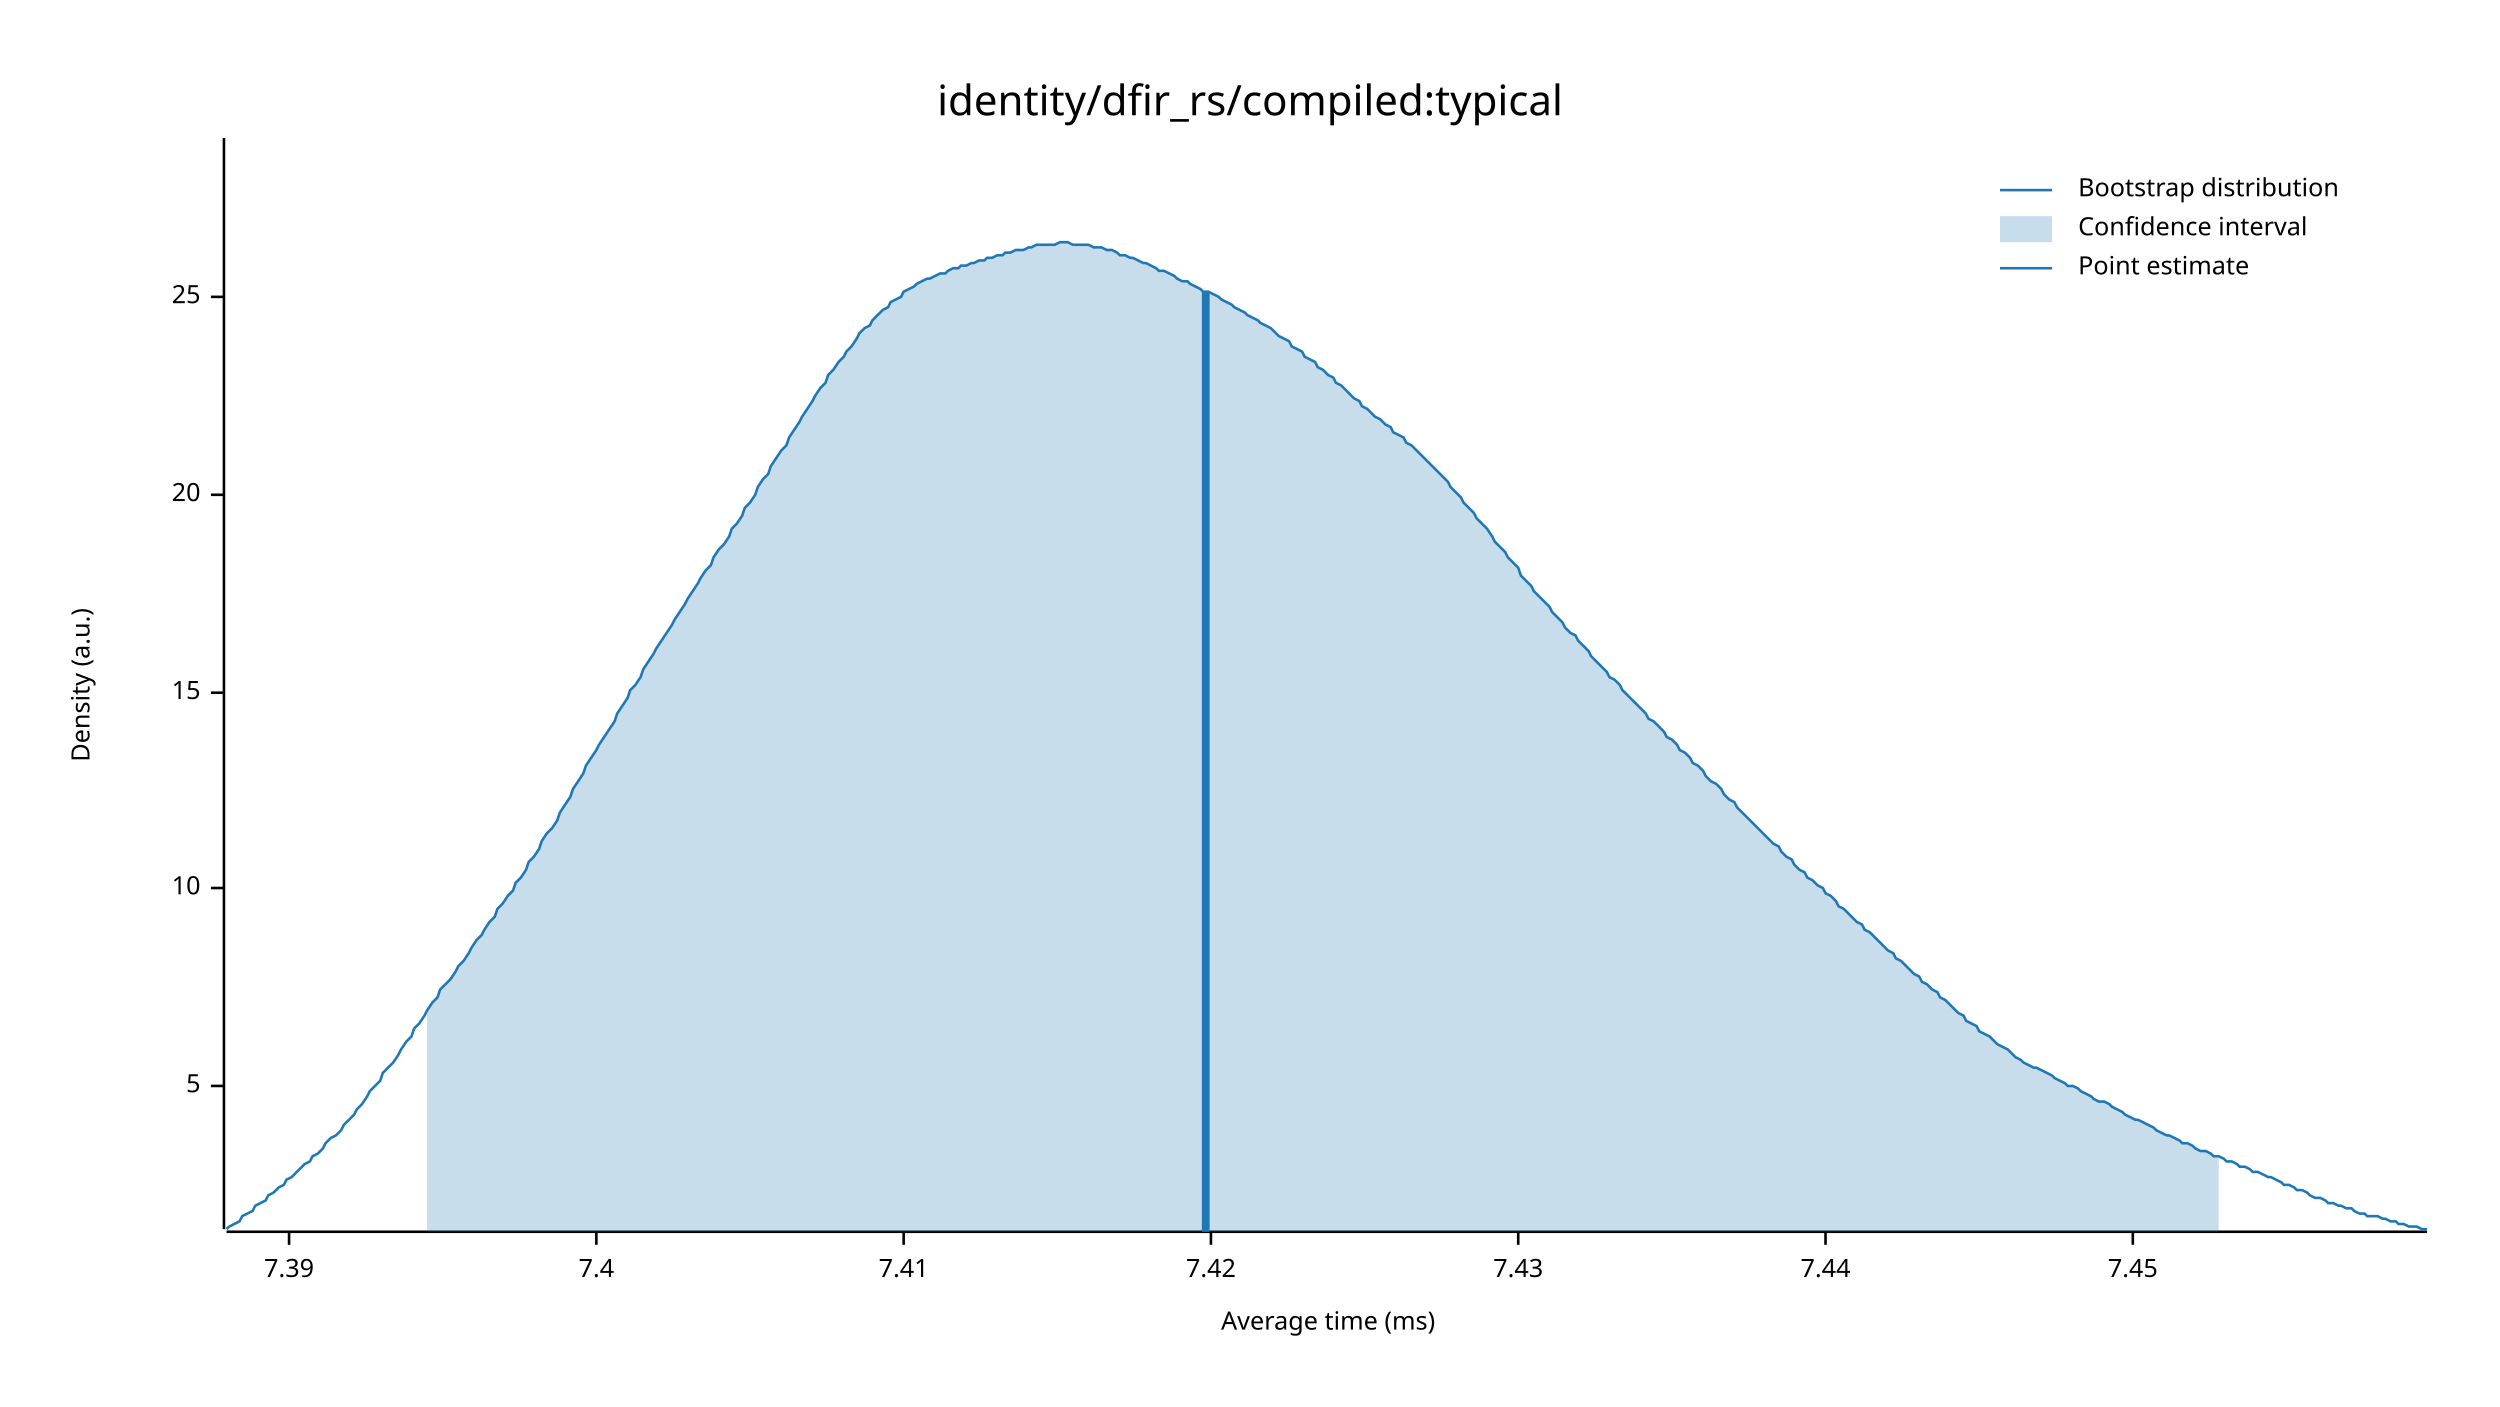
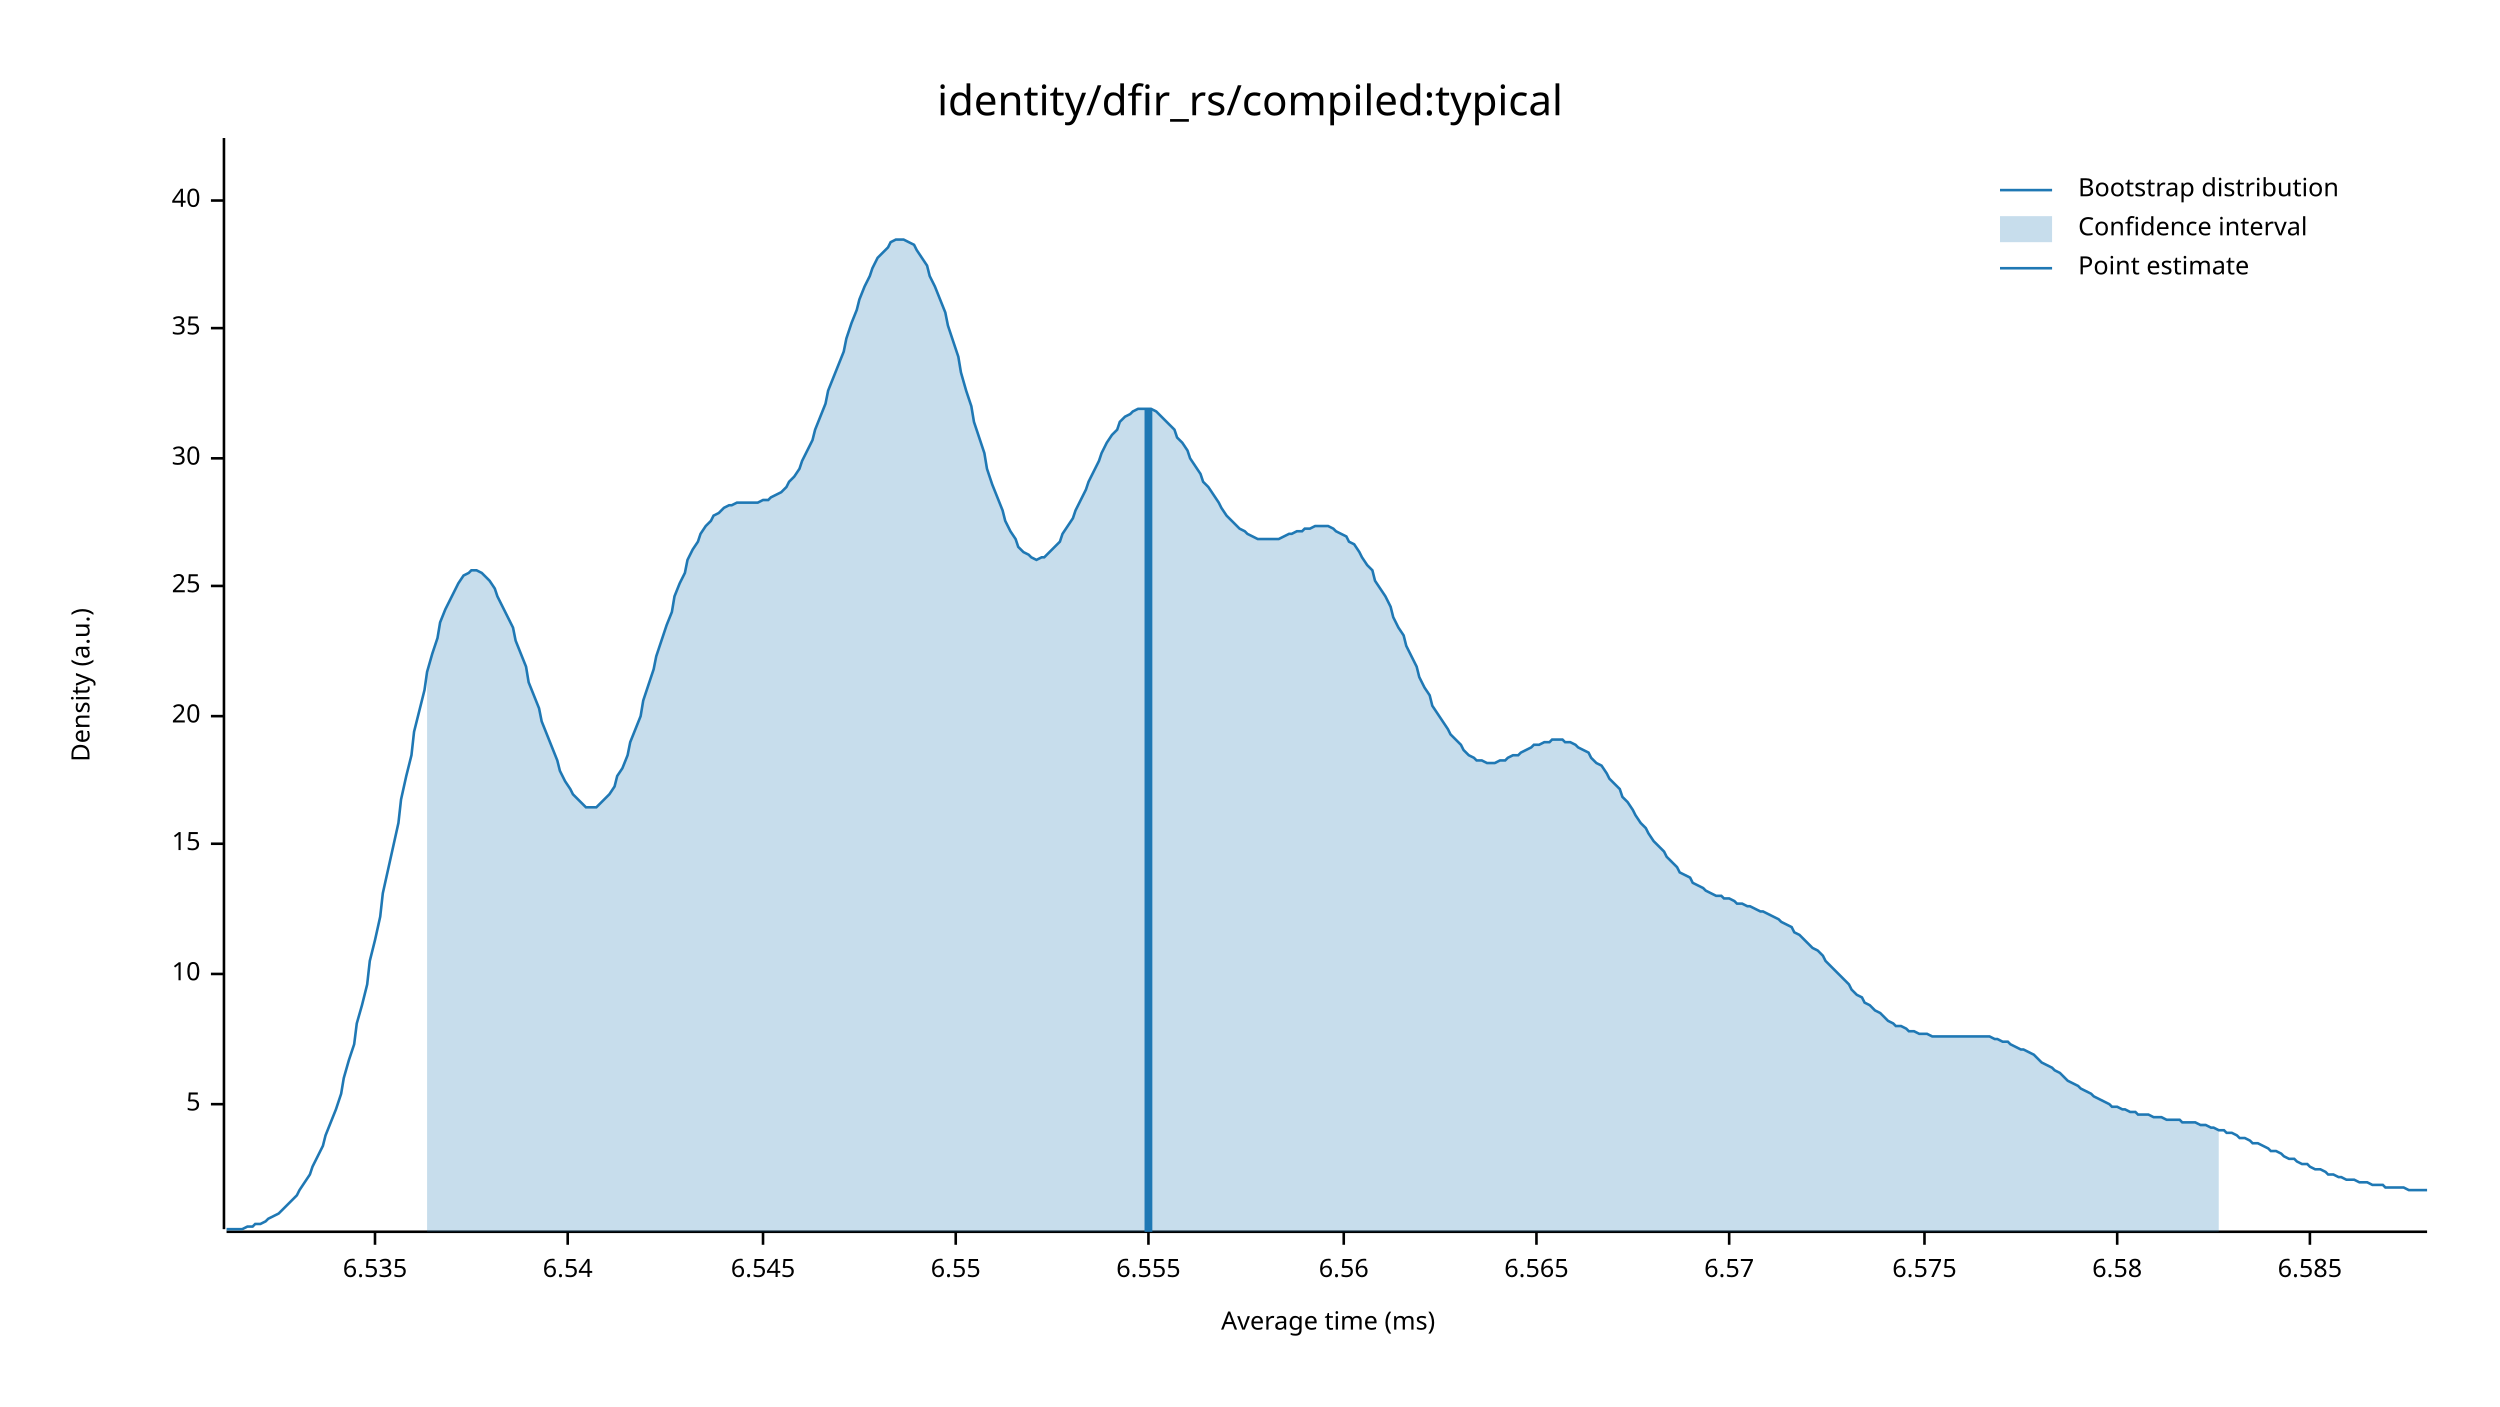
<svg xmlns="http://www.w3.org/2000/svg" width="960" height="540" viewBox="0 0 960 540">
  <text x="480" y="32" dy="0.76em" text-anchor="middle" font-family="sans-serif" font-size="16.129" opacity="1" fill="#000000">
identity/dfir_rs/compiled:typical
</text>
  <text x="27" y="263" dy="0.76em" text-anchor="middle" font-family="sans-serif" font-size="9.677" opacity="1" fill="#000000" transform="rotate(270, 27, 263)">
Density (a.u.)
</text>
  <text x="510" y="513" dy="-0.5ex" text-anchor="middle" font-family="sans-serif" font-size="9.677" opacity="1" fill="#000000">
Average time (ms)
</text>
  <polyline fill="none" opacity="1" stroke="#000000" stroke-width="1" points="86,53 86,472 " />
-   <text x="77" y="417" dy="0.5ex" text-anchor="end" font-family="sans-serif" font-size="9.677" opacity="1" fill="#000000">
+   <text x="77" y="424" dy="0.5ex" text-anchor="end" font-family="sans-serif" font-size="9.677" opacity="1" fill="#000000">
5
</text>
-   <polyline fill="none" opacity="1" stroke="#000000" stroke-width="1" points="81,417 86,417 " />
-   <text x="77" y="341" dy="0.5ex" text-anchor="end" font-family="sans-serif" font-size="9.677" opacity="1" fill="#000000">
+   <polyline fill="none" opacity="1" stroke="#000000" stroke-width="1" points="81,424 86,424 " />
+   <text x="77" y="374" dy="0.5ex" text-anchor="end" font-family="sans-serif" font-size="9.677" opacity="1" fill="#000000">
10
</text>
-   <polyline fill="none" opacity="1" stroke="#000000" stroke-width="1" points="81,341 86,341 " />
-   <text x="77" y="266" dy="0.5ex" text-anchor="end" font-family="sans-serif" font-size="9.677" opacity="1" fill="#000000">
+   <polyline fill="none" opacity="1" stroke="#000000" stroke-width="1" points="81,374 86,374 " />
+   <text x="77" y="324" dy="0.5ex" text-anchor="end" font-family="sans-serif" font-size="9.677" opacity="1" fill="#000000">
15
</text>
-   <polyline fill="none" opacity="1" stroke="#000000" stroke-width="1" points="81,266 86,266 " />
-   <text x="77" y="190" dy="0.5ex" text-anchor="end" font-family="sans-serif" font-size="9.677" opacity="1" fill="#000000">
+   <polyline fill="none" opacity="1" stroke="#000000" stroke-width="1" points="81,324 86,324 " />
+   <text x="77" y="275" dy="0.5ex" text-anchor="end" font-family="sans-serif" font-size="9.677" opacity="1" fill="#000000">
20
</text>
-   <polyline fill="none" opacity="1" stroke="#000000" stroke-width="1" points="81,190 86,190 " />
-   <text x="77" y="114" dy="0.5ex" text-anchor="end" font-family="sans-serif" font-size="9.677" opacity="1" fill="#000000">
+   <polyline fill="none" opacity="1" stroke="#000000" stroke-width="1" points="81,275 86,275 " />
+   <text x="77" y="225" dy="0.5ex" text-anchor="end" font-family="sans-serif" font-size="9.677" opacity="1" fill="#000000">
25
</text>
-   <polyline fill="none" opacity="1" stroke="#000000" stroke-width="1" points="81,114 86,114 " />
+   <polyline fill="none" opacity="1" stroke="#000000" stroke-width="1" points="81,225 86,225 " />
+   <text x="77" y="176" dy="0.5ex" text-anchor="end" font-family="sans-serif" font-size="9.677" opacity="1" fill="#000000">
+ 30
+ </text>
+   <polyline fill="none" opacity="1" stroke="#000000" stroke-width="1" points="81,176 86,176 " />
+   <text x="77" y="126" dy="0.5ex" text-anchor="end" font-family="sans-serif" font-size="9.677" opacity="1" fill="#000000">
+ 35
+ </text>
+   <polyline fill="none" opacity="1" stroke="#000000" stroke-width="1" points="81,126 86,126 " />
+   <text x="77" y="77" dy="0.5ex" text-anchor="end" font-family="sans-serif" font-size="9.677" opacity="1" fill="#000000">
+ 40
+ </text>
+   <polyline fill="none" opacity="1" stroke="#000000" stroke-width="1" points="81,77 86,77 " />
  <polyline fill="none" opacity="1" stroke="#000000" stroke-width="1" points="87,473 932,473 " />
-   <text x="111" y="483" dy="0.76em" text-anchor="middle" font-family="sans-serif" font-size="9.677" opacity="1" fill="#000000">
- 7.39
+   <text x="144" y="483" dy="0.76em" text-anchor="middle" font-family="sans-serif" font-size="9.677" opacity="1" fill="#000000">
+ 6.535
</text>
-   <polyline fill="none" opacity="1" stroke="#000000" stroke-width="1" points="111,473 111,478 " />
-   <text x="229" y="483" dy="0.76em" text-anchor="middle" font-family="sans-serif" font-size="9.677" opacity="1" fill="#000000">
- 7.4
+   <polyline fill="none" opacity="1" stroke="#000000" stroke-width="1" points="144,473 144,478 " />
+   <text x="218" y="483" dy="0.76em" text-anchor="middle" font-family="sans-serif" font-size="9.677" opacity="1" fill="#000000">
+ 6.54
</text>
-   <polyline fill="none" opacity="1" stroke="#000000" stroke-width="1" points="229,473 229,478 " />
-   <text x="347" y="483" dy="0.76em" text-anchor="middle" font-family="sans-serif" font-size="9.677" opacity="1" fill="#000000">
- 7.41
+   <polyline fill="none" opacity="1" stroke="#000000" stroke-width="1" points="218,473 218,478 " />
+   <text x="293" y="483" dy="0.76em" text-anchor="middle" font-family="sans-serif" font-size="9.677" opacity="1" fill="#000000">
+ 6.545
</text>
-   <polyline fill="none" opacity="1" stroke="#000000" stroke-width="1" points="347,473 347,478 " />
-   <text x="465" y="483" dy="0.76em" text-anchor="middle" font-family="sans-serif" font-size="9.677" opacity="1" fill="#000000">
- 7.42
+   <polyline fill="none" opacity="1" stroke="#000000" stroke-width="1" points="293,473 293,478 " />
+   <text x="367" y="483" dy="0.76em" text-anchor="middle" font-family="sans-serif" font-size="9.677" opacity="1" fill="#000000">
+ 6.55
</text>
-   <polyline fill="none" opacity="1" stroke="#000000" stroke-width="1" points="465,473 465,478 " />
-   <text x="583" y="483" dy="0.76em" text-anchor="middle" font-family="sans-serif" font-size="9.677" opacity="1" fill="#000000">
- 7.43
+   <polyline fill="none" opacity="1" stroke="#000000" stroke-width="1" points="367,473 367,478 " />
+   <text x="441" y="483" dy="0.76em" text-anchor="middle" font-family="sans-serif" font-size="9.677" opacity="1" fill="#000000">
+ 6.555
</text>
-   <polyline fill="none" opacity="1" stroke="#000000" stroke-width="1" points="583,473 583,478 " />
-   <text x="701" y="483" dy="0.76em" text-anchor="middle" font-family="sans-serif" font-size="9.677" opacity="1" fill="#000000">
- 7.44
+   <polyline fill="none" opacity="1" stroke="#000000" stroke-width="1" points="441,473 441,478 " />
+   <text x="516" y="483" dy="0.76em" text-anchor="middle" font-family="sans-serif" font-size="9.677" opacity="1" fill="#000000">
+ 6.56
</text>
-   <polyline fill="none" opacity="1" stroke="#000000" stroke-width="1" points="701,473 701,478 " />
-   <text x="819" y="483" dy="0.76em" text-anchor="middle" font-family="sans-serif" font-size="9.677" opacity="1" fill="#000000">
- 7.45
+   <polyline fill="none" opacity="1" stroke="#000000" stroke-width="1" points="516,473 516,478 " />
+   <text x="590" y="483" dy="0.76em" text-anchor="middle" font-family="sans-serif" font-size="9.677" opacity="1" fill="#000000">
+ 6.565
</text>
-   <polyline fill="none" opacity="1" stroke="#000000" stroke-width="1" points="819,473 819,478 " />
-   <polyline fill="none" opacity="1" stroke="#1F78B4" stroke-width="1" points="87,472 88,471 90,470 92,469 93,467 95,466 97,465 98,463 100,462 102,461 103,459 105,458 107,456 109,455 110,453 112,452 114,450 115,449 117,447 119,446 120,444 122,443 124,441 125,439 127,437 129,436 131,434 132,432 134,430 136,428 137,426 139,424 141,421 142,419 144,417 146,415 147,412 149,410 151,408 153,405 154,403 156,400 158,398 159,395 161,393 163,390 164,388 166,385 168,383 169,380 171,378 173,376 175,373 176,371 178,369 180,366 181,364 183,361 185,359 186,357 188,354 190,352 191,349 193,347 195,344 197,342 198,339 200,337 202,334 203,331 205,329 207,326 208,323 210,320 212,318 214,315 215,312 217,309 219,306 220,303 222,300 224,297 225,294 227,291 229,288 230,286 232,283 234,280 236,277 237,274 239,271 241,268 242,265 244,263 246,260 247,257 249,254 251,251 252,249 254,246 256,243 258,240 259,238 261,235 263,232 264,230 266,227 268,224 269,222 271,219 273,217 274,214 276,211 278,209 280,206 281,203 283,201 285,198 286,195 288,193 290,190 291,187 293,184 295,182 296,179 298,176 300,173 302,171 303,168 305,165 307,162 308,160 310,157 312,154 313,152 315,149 317,147 318,144 320,142 322,139 324,137 325,135 327,133 329,130 330,128 332,126 334,125 335,123 337,121 339,119 341,118 342,116 344,115 346,114 347,112 349,111 351,110 352,109 354,108 356,107 357,107 359,106 361,105 363,105 364,104 366,103 368,103 369,102 371,102 373,101 374,101 376,100 378,100 379,99 381,99 383,98 385,98 386,97 388,97 390,96 391,96 393,96 395,95 396,95 398,94 400,94 401,94 403,94 405,94 407,93 408,93 410,93 412,94 413,94 415,94 417,94 418,94 420,95 422,95 423,95 425,96 427,96 429,97 430,98 432,98 434,99 435,99 437,100 439,101 440,101 442,102 444,103 445,104 447,104 449,105 451,106 452,107 454,108 456,108 457,109 459,110 461,111 462,112 464,112 466,113 468,114 469,115 471,116 473,117 474,118 476,119 478,120 479,121 481,122 483,123 484,124 486,125 488,126 490,128 491,129 493,130 495,131 496,133 498,134 500,135 501,137 503,138 505,139 506,141 508,142 510,144 512,145 513,147 515,148 517,150 518,151 520,153 522,154 523,156 525,157 527,159 528,160 530,161 532,163 534,164 535,166 537,167 539,168 540,170 542,171 544,173 545,174 547,176 549,178 550,179 552,181 554,183 556,185 557,187 559,189 561,191 562,193 564,195 566,197 567,199 569,201 571,203 573,206 574,208 576,210 578,212 579,214 581,216 583,218 584,221 586,223 588,225 589,227 591,229 593,231 595,233 596,235 598,237 600,239 601,241 603,243 605,244 606,246 608,248 610,250 611,252 613,254 615,256 617,258 618,260 620,261 622,263 623,265 625,267 627,269 628,270 630,272 632,274 633,276 635,277 637,279 639,281 640,283 642,284 644,286 645,288 647,289 649,291 650,293 652,294 654,296 655,298 657,300 659,301 661,303 662,305 664,307 666,308 667,310 669,312 671,314 672,315 674,317 676,319 677,320 679,322 681,324 683,325 684,327 686,329 688,330 689,332 691,334 693,335 694,337 696,338 698,340 700,341 701,343 703,344 705,346 706,348 708,349 710,351 711,352 713,354 715,355 716,357 718,358 720,360 722,362 723,363 725,365 727,366 728,368 730,369 732,371 733,372 735,374 737,375 738,377 740,378 742,380 744,381 745,383 747,384 749,386 750,387 752,389 754,390 755,392 757,393 759,394 760,396 762,397 764,398 766,400 767,401 769,402 771,403 772,404 774,406 776,407 777,408 779,409 781,410 782,410 784,411 786,412 788,413 789,414 791,415 793,416 794,417 796,417 798,418 799,419 801,420 803,421 804,422 806,423 808,423 810,424 811,425 813,426 815,427 816,428 818,429 820,430 821,430 823,431 825,432 827,433 828,434 830,435 832,436 833,436 835,437 837,438 838,439 840,439 842,440 843,441 845,442 847,442 849,443 850,444 852,444 854,445 855,446 857,446 859,447 860,448 862,448 864,449 865,450 867,450 869,451 871,452 872,452 874,453 876,454 877,455 879,455 881,456 882,457 884,457 886,458 887,459 889,460 891,460 893,461 894,462 896,462 898,463 899,463 901,464 903,464 904,465 906,466 908,466 909,467 911,467 913,467 915,468 916,468 918,469 920,469 921,470 923,470 925,471 926,471 928,471 930,472 932,472 " />
-   <polygon opacity="0.25" fill="#1F78B4" points="164,388 166,385 168,383 169,380 171,378 173,376 175,373 176,371 178,369 180,366 181,364 183,361 185,359 186,357 188,354 190,352 191,349 193,347 195,344 197,342 198,339 200,337 202,334 203,331 205,329 207,326 208,323 210,320 212,318 214,315 215,312 217,309 219,306 220,303 222,300 224,297 225,294 227,291 229,288 230,286 232,283 234,280 236,277 237,274 239,271 241,268 242,265 244,263 246,260 247,257 249,254 251,251 252,249 254,246 256,243 258,240 259,238 261,235 263,232 264,230 266,227 268,224 269,222 271,219 273,217 274,214 276,211 278,209 280,206 281,203 283,201 285,198 286,195 288,193 290,190 291,187 293,184 295,182 296,179 298,176 300,173 302,171 303,168 305,165 307,162 308,160 310,157 312,154 313,152 315,149 317,147 318,144 320,142 322,139 324,137 325,135 327,133 329,130 330,128 332,126 334,125 335,123 337,121 339,119 341,118 342,116 344,115 346,114 347,112 349,111 351,110 352,109 354,108 356,107 357,107 359,106 361,105 363,105 364,104 366,103 368,103 369,102 371,102 373,101 374,101 376,100 378,100 379,99 381,99 383,98 385,98 386,97 388,97 390,96 391,96 393,96 395,95 396,95 398,94 400,94 401,94 403,94 405,94 407,93 408,93 410,93 412,94 413,94 415,94 417,94 418,94 420,95 422,95 423,95 425,96 427,96 429,97 430,98 432,98 434,99 435,99 437,100 439,101 440,101 442,102 444,103 445,104 447,104 449,105 451,106 452,107 454,108 456,108 457,109 459,110 461,111 462,112 464,112 466,113 468,114 469,115 471,116 473,117 474,118 476,119 478,120 479,121 481,122 483,123 484,124 486,125 488,126 490,128 491,129 493,130 495,131 496,133 498,134 500,135 501,137 503,138 505,139 506,141 508,142 510,144 512,145 513,147 515,148 517,150 518,151 520,153 522,154 523,156 525,157 527,159 528,160 530,161 532,163 534,164 535,166 537,167 539,168 540,170 542,171 544,173 545,174 547,176 549,178 550,179 552,181 554,183 556,185 557,187 559,189 561,191 562,193 564,195 566,197 567,199 569,201 571,203 573,206 574,208 576,210 578,212 579,214 581,216 583,218 584,221 586,223 588,225 589,227 591,229 593,231 595,233 596,235 598,237 600,239 601,241 603,243 605,244 606,246 608,248 610,250 611,252 613,254 615,256 617,258 618,260 620,261 622,263 623,265 625,267 627,269 628,270 630,272 632,274 633,276 635,277 637,279 639,281 640,283 642,284 644,286 645,288 647,289 649,291 650,293 652,294 654,296 655,298 657,300 659,301 661,303 662,305 664,307 666,308 667,310 669,312 671,314 672,315 674,317 676,319 677,320 679,322 681,324 683,325 684,327 686,329 688,330 689,332 691,334 693,335 694,337 696,338 698,340 700,341 701,343 703,344 705,346 706,348 708,349 710,351 711,352 713,354 715,355 716,357 718,358 720,360 722,362 723,363 725,365 727,366 728,368 730,369 732,371 733,372 735,374 737,375 738,377 740,378 742,380 744,381 745,383 747,384 749,386 750,387 752,389 754,390 755,392 757,393 759,394 760,396 762,397 764,398 766,400 767,401 769,402 771,403 772,404 774,406 776,407 777,408 779,409 781,410 782,410 784,411 786,412 788,413 789,414 791,415 793,416 794,417 796,417 798,418 799,419 801,420 803,421 804,422 806,423 808,423 810,424 811,425 813,426 815,427 816,428 818,429 820,430 821,430 823,431 825,432 827,433 828,434 830,435 832,436 833,436 835,437 837,438 838,439 840,439 842,440 843,441 845,442 847,442 849,443 850,444 852,444 852,473 164,473 " />
-   <polyline fill="none" opacity="1" stroke="#1F78B4" stroke-width="3" points="463,473 463,112 " />
+   <polyline fill="none" opacity="1" stroke="#000000" stroke-width="1" points="590,473 590,478 " />
+   <text x="664" y="483" dy="0.76em" text-anchor="middle" font-family="sans-serif" font-size="9.677" opacity="1" fill="#000000">
+ 6.57
+ </text>
+   <polyline fill="none" opacity="1" stroke="#000000" stroke-width="1" points="664,473 664,478 " />
+   <text x="739" y="483" dy="0.76em" text-anchor="middle" font-family="sans-serif" font-size="9.677" opacity="1" fill="#000000">
+ 6.575
+ </text>
+   <polyline fill="none" opacity="1" stroke="#000000" stroke-width="1" points="739,473 739,478 " />
+   <text x="813" y="483" dy="0.76em" text-anchor="middle" font-family="sans-serif" font-size="9.677" opacity="1" fill="#000000">
+ 6.58
+ </text>
+   <polyline fill="none" opacity="1" stroke="#000000" stroke-width="1" points="813,473 813,478 " />
+   <text x="887" y="483" dy="0.76em" text-anchor="middle" font-family="sans-serif" font-size="9.677" opacity="1" fill="#000000">
+ 6.585
+ </text>
+   <polyline fill="none" opacity="1" stroke="#000000" stroke-width="1" points="887,473 887,478 " />
+   <polyline fill="none" opacity="1" stroke="#1F78B4" stroke-width="1" points="87,472 88,472 90,472 92,472 93,472 95,471 97,471 98,470 100,470 102,469 103,468 105,467 107,466 109,464 110,463 112,461 114,459 115,457 117,454 119,451 120,448 122,444 124,440 125,436 127,431 129,426 131,420 132,414 134,407 136,401 137,393 139,386 141,378 142,369 144,361 146,352 147,343 149,334 151,325 153,316 154,307 156,298 158,290 159,281 161,273 163,265 164,258 166,251 168,245 169,239 171,234 173,230 175,226 176,224 178,221 180,220 181,219 183,219 185,220 186,221 188,223 190,226 191,229 193,233 195,237 197,241 198,246 200,251 202,256 203,262 205,267 207,272 208,277 210,282 212,287 214,292 215,296 217,300 219,303 220,305 222,307 224,309 225,310 227,310 229,310 230,309 232,307 234,305 236,302 237,298 239,295 241,290 242,285 244,280 246,275 247,269 249,263 251,257 252,252 254,246 256,240 258,235 259,229 261,224 263,220 264,215 266,211 268,208 269,205 271,202 273,200 274,198 276,197 278,195 280,194 281,194 283,193 285,193 286,193 288,193 290,193 291,193 293,192 295,192 296,191 298,190 300,189 302,187 303,185 305,183 307,180 308,177 310,173 312,169 313,165 315,160 317,155 318,150 320,145 322,140 324,135 325,130 327,124 329,119 330,115 332,110 334,106 335,103 337,99 339,97 341,95 342,93 344,92 346,92 347,92 349,93 351,94 352,96 354,99 356,102 357,106 359,110 361,115 363,120 364,125 366,131 368,137 369,143 371,150 373,156 374,162 376,168 378,174 379,180 381,186 383,191 385,196 386,200 388,204 390,207 391,210 393,212 395,213 396,214 398,215 400,214 401,214 403,212 405,210 407,208 408,205 410,202 412,199 413,196 415,192 417,188 418,185 420,181 422,177 423,174 425,170 427,167 429,165 430,162 432,160 434,159 435,158 437,157 439,157 440,157 442,157 444,158 445,159 447,161 449,163 451,165 452,168 454,170 456,173 457,176 459,179 461,182 462,185 464,187 466,190 468,193 469,195 471,198 473,200 474,201 476,203 478,204 479,205 481,206 483,207 484,207 486,207 488,207 490,207 491,207 493,206 495,205 496,205 498,204 500,204 501,203 503,203 505,202 506,202 508,202 510,202 512,203 513,204 515,205 517,206 518,208 520,209 522,212 523,214 525,217 527,219 528,223 530,226 532,229 534,233 535,237 537,241 539,244 540,248 542,252 544,256 545,260 547,264 549,267 550,271 552,274 554,277 556,280 557,282 559,284 561,286 562,288 564,290 566,291 567,292 569,292 571,293 573,293 574,293 576,292 578,292 579,291 581,290 583,290 584,289 586,288 588,287 589,286 591,286 593,285 595,285 596,284 598,284 600,284 601,285 603,285 605,286 606,287 608,288 610,289 611,291 613,293 615,294 617,297 618,299 620,301 622,303 623,306 625,308 627,311 628,313 630,316 632,318 633,320 635,323 637,325 639,327 640,329 642,331 644,333 645,335 647,336 649,337 650,339 652,340 654,341 655,342 657,343 659,344 661,344 662,345 664,345 666,346 667,347 669,347 671,348 672,348 674,349 676,350 677,350 679,351 681,352 683,353 684,354 686,355 688,356 689,358 691,359 693,361 694,362 696,364 698,365 700,367 701,369 703,371 705,373 706,374 708,376 710,378 711,380 713,382 715,383 716,385 718,386 720,388 722,389 723,390 725,392 727,393 728,394 730,394 732,395 733,396 735,396 737,397 738,397 740,397 742,398 744,398 745,398 747,398 749,398 750,398 752,398 754,398 755,398 757,398 759,398 760,398 762,398 764,398 766,399 767,399 769,400 771,400 772,401 774,402 776,403 777,403 779,404 781,405 782,406 784,408 786,409 788,410 789,411 791,412 793,414 794,415 796,416 798,417 799,418 801,419 803,420 804,421 806,422 808,423 810,424 811,425 813,425 815,426 816,426 818,427 820,427 821,428 823,428 825,428 827,429 828,429 830,429 832,430 833,430 835,430 837,430 838,431 840,431 842,431 843,431 845,432 847,432 849,433 850,433 852,434 854,434 855,435 857,435 859,436 860,437 862,437 864,438 865,439 867,439 869,440 871,441 872,442 874,442 876,443 877,444 879,445 881,445 882,446 884,447 886,447 887,448 889,449 891,449 893,450 894,451 896,451 898,452 899,452 901,453 903,453 904,453 906,454 908,454 909,454 911,455 913,455 915,455 916,456 918,456 920,456 921,456 923,456 925,457 926,457 928,457 930,457 932,457 " />
+   <polygon opacity="0.25" fill="#1F78B4" points="164,258 166,251 168,245 169,239 171,234 173,230 175,226 176,224 178,221 180,220 181,219 183,219 185,220 186,221 188,223 190,226 191,229 193,233 195,237 197,241 198,246 200,251 202,256 203,262 205,267 207,272 208,277 210,282 212,287 214,292 215,296 217,300 219,303 220,305 222,307 224,309 225,310 227,310 229,310 230,309 232,307 234,305 236,302 237,298 239,295 241,290 242,285 244,280 246,275 247,269 249,263 251,257 252,252 254,246 256,240 258,235 259,229 261,224 263,220 264,215 266,211 268,208 269,205 271,202 273,200 274,198 276,197 278,195 280,194 281,194 283,193 285,193 286,193 288,193 290,193 291,193 293,192 295,192 296,191 298,190 300,189 302,187 303,185 305,183 307,180 308,177 310,173 312,169 313,165 315,160 317,155 318,150 320,145 322,140 324,135 325,130 327,124 329,119 330,115 332,110 334,106 335,103 337,99 339,97 341,95 342,93 344,92 346,92 347,92 349,93 351,94 352,96 354,99 356,102 357,106 359,110 361,115 363,120 364,125 366,131 368,137 369,143 371,150 373,156 374,162 376,168 378,174 379,180 381,186 383,191 385,196 386,200 388,204 390,207 391,210 393,212 395,213 396,214 398,215 400,214 401,214 403,212 405,210 407,208 408,205 410,202 412,199 413,196 415,192 417,188 418,185 420,181 422,177 423,174 425,170 427,167 429,165 430,162 432,160 434,159 435,158 437,157 439,157 440,157 442,157 444,158 445,159 447,161 449,163 451,165 452,168 454,170 456,173 457,176 459,179 461,182 462,185 464,187 466,190 468,193 469,195 471,198 473,200 474,201 476,203 478,204 479,205 481,206 483,207 484,207 486,207 488,207 490,207 491,207 493,206 495,205 496,205 498,204 500,204 501,203 503,203 505,202 506,202 508,202 510,202 512,203 513,204 515,205 517,206 518,208 520,209 522,212 523,214 525,217 527,219 528,223 530,226 532,229 534,233 535,237 537,241 539,244 540,248 542,252 544,256 545,260 547,264 549,267 550,271 552,274 554,277 556,280 557,282 559,284 561,286 562,288 564,290 566,291 567,292 569,292 571,293 573,293 574,293 576,292 578,292 579,291 581,290 583,290 584,289 586,288 588,287 589,286 591,286 593,285 595,285 596,284 598,284 600,284 601,285 603,285 605,286 606,287 608,288 610,289 611,291 613,293 615,294 617,297 618,299 620,301 622,303 623,306 625,308 627,311 628,313 630,316 632,318 633,320 635,323 637,325 639,327 640,329 642,331 644,333 645,335 647,336 649,337 650,339 652,340 654,341 655,342 657,343 659,344 661,344 662,345 664,345 666,346 667,347 669,347 671,348 672,348 674,349 676,350 677,350 679,351 681,352 683,353 684,354 686,355 688,356 689,358 691,359 693,361 694,362 696,364 698,365 700,367 701,369 703,371 705,373 706,374 708,376 710,378 711,380 713,382 715,383 716,385 718,386 720,388 722,389 723,390 725,392 727,393 728,394 730,394 732,395 733,396 735,396 737,397 738,397 740,397 742,398 744,398 745,398 747,398 749,398 750,398 752,398 754,398 755,398 757,398 759,398 760,398 762,398 764,398 766,399 767,399 769,400 771,400 772,401 774,402 776,403 777,403 779,404 781,405 782,406 784,408 786,409 788,410 789,411 791,412 793,414 794,415 796,416 798,417 799,418 801,419 803,420 804,421 806,422 808,423 810,424 811,425 813,425 815,426 816,426 818,427 820,427 821,428 823,428 825,428 827,429 828,429 830,429 832,430 833,430 835,430 837,430 838,431 840,431 842,431 843,431 845,432 847,432 849,433 850,433 852,434 852,473 164,473 " />
+   <polyline fill="none" opacity="1" stroke="#1F78B4" stroke-width="3" points="441,473 441,157 " />
  <text x="798" y="68" dy="0.76em" text-anchor="start" font-family="sans-serif" font-size="9.677" opacity="1" fill="#000000">
Bootstrap distribution
</text>
  <text x="798" y="83" dy="0.76em" text-anchor="start" font-family="sans-serif" font-size="9.677" opacity="1" fill="#000000">
Confidence interval
</text>
  <text x="798" y="98" dy="0.76em" text-anchor="start" font-family="sans-serif" font-size="9.677" opacity="1" fill="#000000">
Point estimate
</text>
  <polyline fill="none" opacity="1" stroke="#1F78B4" stroke-width="1" points="768,73 788,73 " />
  <rect x="768" y="83" width="20" height="10" opacity="0.25" fill="#1F78B4" stroke="none" />
  <polyline fill="none" opacity="1" stroke="#1F78B4" stroke-width="1" points="768,103 788,103 " />
</svg>
